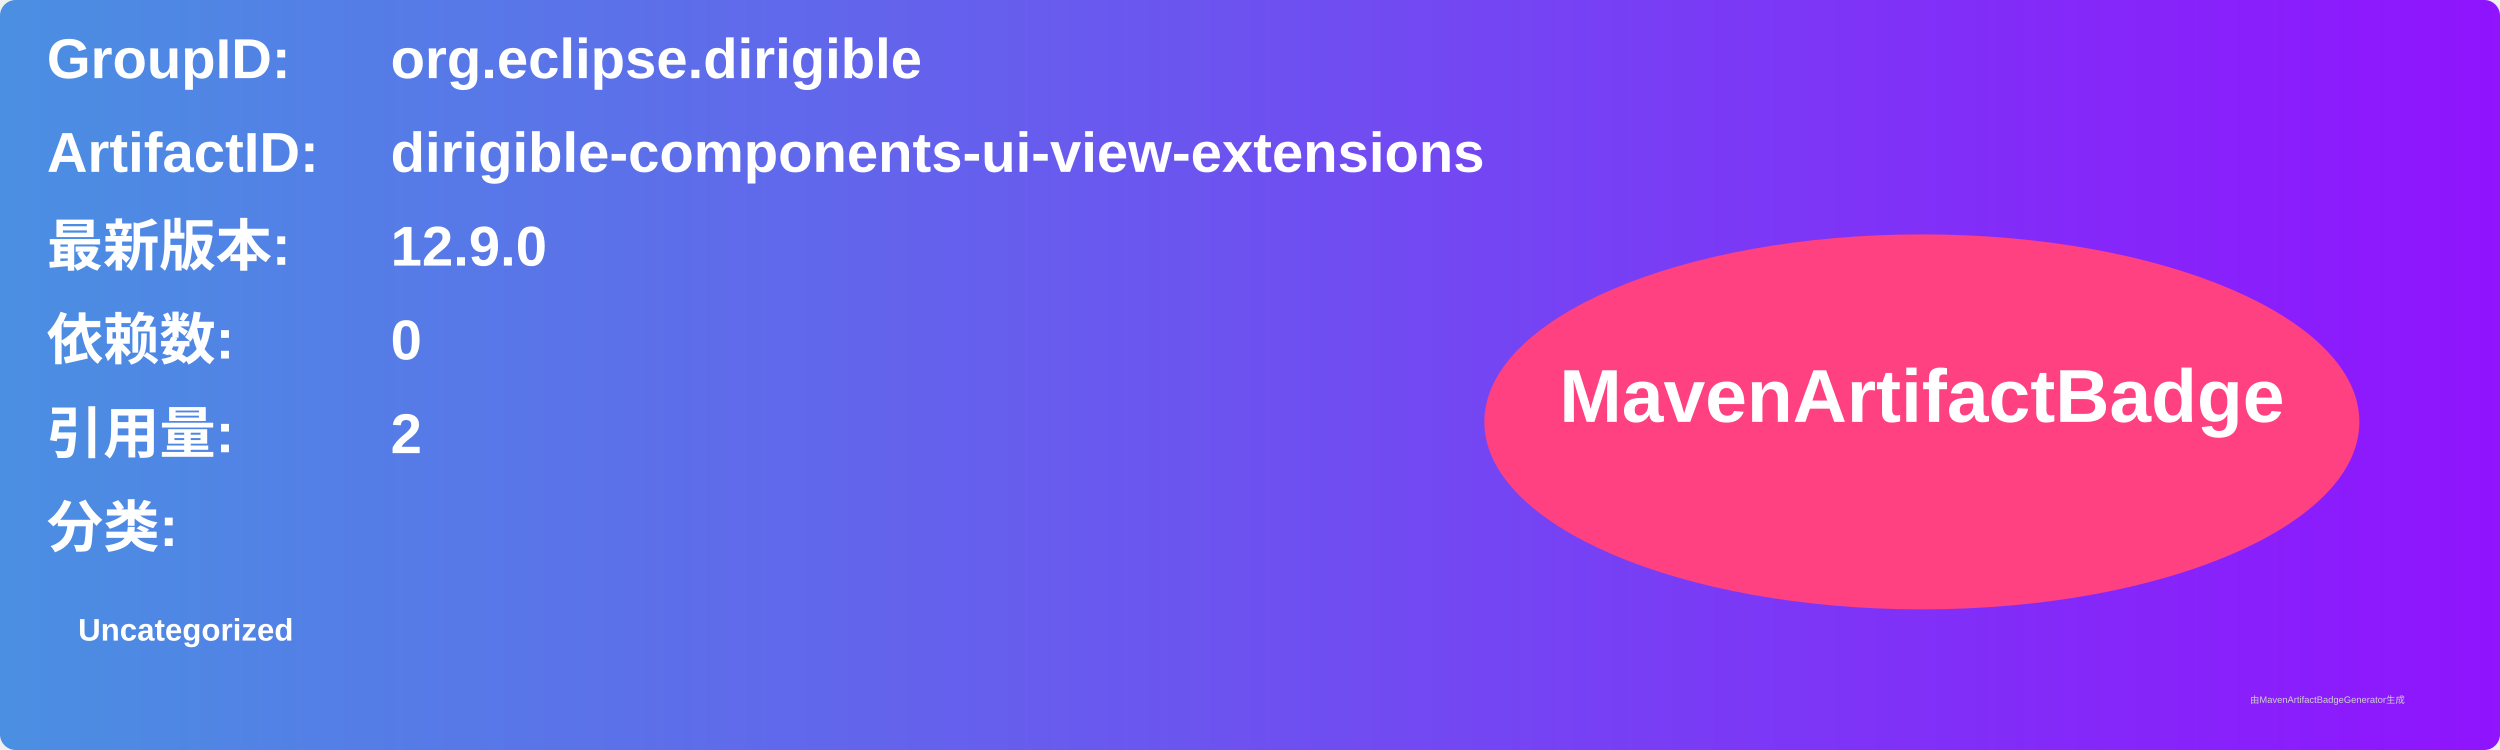
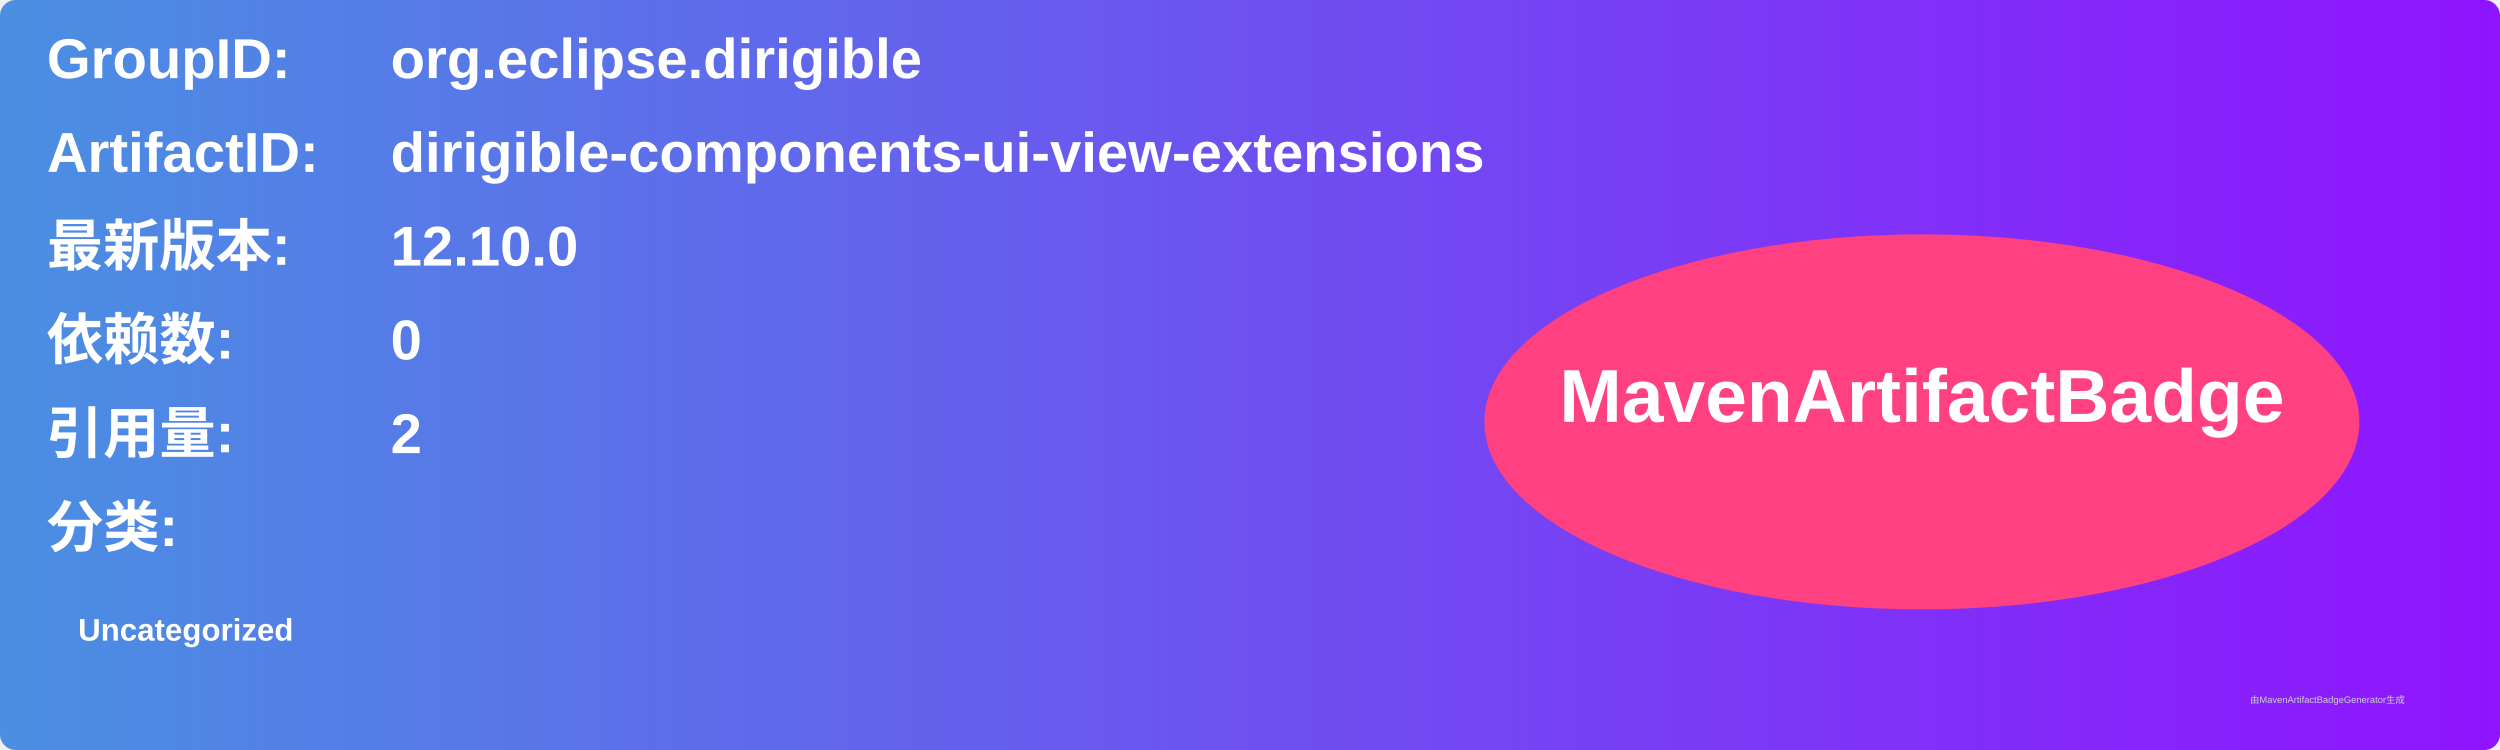
<svg xmlns="http://www.w3.org/2000/svg" width="800" height="240" viewBox="0 0 800 240">
  <linearGradient id="grad" x1="0%" y1="0%" x2="100%" y2="0%">
    <stop offset="0%" stop-color="#4a90e2" />
    <stop offset="100%" stop-color="#9013fe" />
  </linearGradient>
  <rect width="100%" height="100%" rx="5" ry="5" fill="url(#grad)" />
  <g transform="translate(15, 15)">
    <text x="0" y="10" font-family="Arial" font-size="18" fill="white" font-weight="bold" width="260">GroupID:</text>
    <text x="110" y="10" font-family="Arial" font-size="18" fill="white" font-weight="bold" width="460">org.eclipse.dirigible</text>
    <text x="0" y="40" font-family="Arial" font-size="18" fill="white" font-weight="bold" width="260">ArtifactID:</text>
    <text x="110" y="40" font-family="Arial" font-size="18" fill="white" font-weight="bold" width="460">dirigible-components-ui-view-extensions</text>
    <text x="0" y="70" font-family="Arial" font-size="18" fill="white" font-weight="bold">最新版本:</text>
    <text x="110" y="70" font-family="Arial" font-size="18" fill="white" font-weight="bold">
-       <tspan font-weight="bold">12.9.0</tspan>
+       <tspan font-weight="bold">12.10.0</tspan>
    </text>
    <text x="0" y="100" font-family="Arial" font-size="18" fill="white" font-weight="bold">依赖数: </text>
    <text x="110" y="100" font-family="Arial" font-size="18" fill="white">
      <tspan font-weight="bold">0</tspan>
    </text>
    <text x="0" y="130" font-family="Arial" font-size="18" fill="white" font-weight="bold">引用量: </text>
    <text x="110" y="130" font-family="Arial" font-size="18" fill="white">
      <tspan font-weight="bold">2</tspan>
    </text>
    <text x="0" y="160" font-family="Arial" font-size="18" fill="white" font-weight="bold">分类:</text>
    <text x="10" y="190" font-family="Arial" font-size="10" fill="white">
      <tspan font-weight="bold">Uncategorized</tspan>
    </text>
    <ellipse cx="600" cy="120" rx="140" ry="60" fill="#ff4081" />
    <text x="600" y="120" text-anchor="middle" font-family="Arial" font-size="24" fill="white" font-weight="bold">MavenArtifactBadge</text>
  </g>
  <text x="720" y="225" font-family="Arial" font-size="3" fill="#d0d0d0">由MavenArtifactBadgeGenerator生成</text>
</svg>
